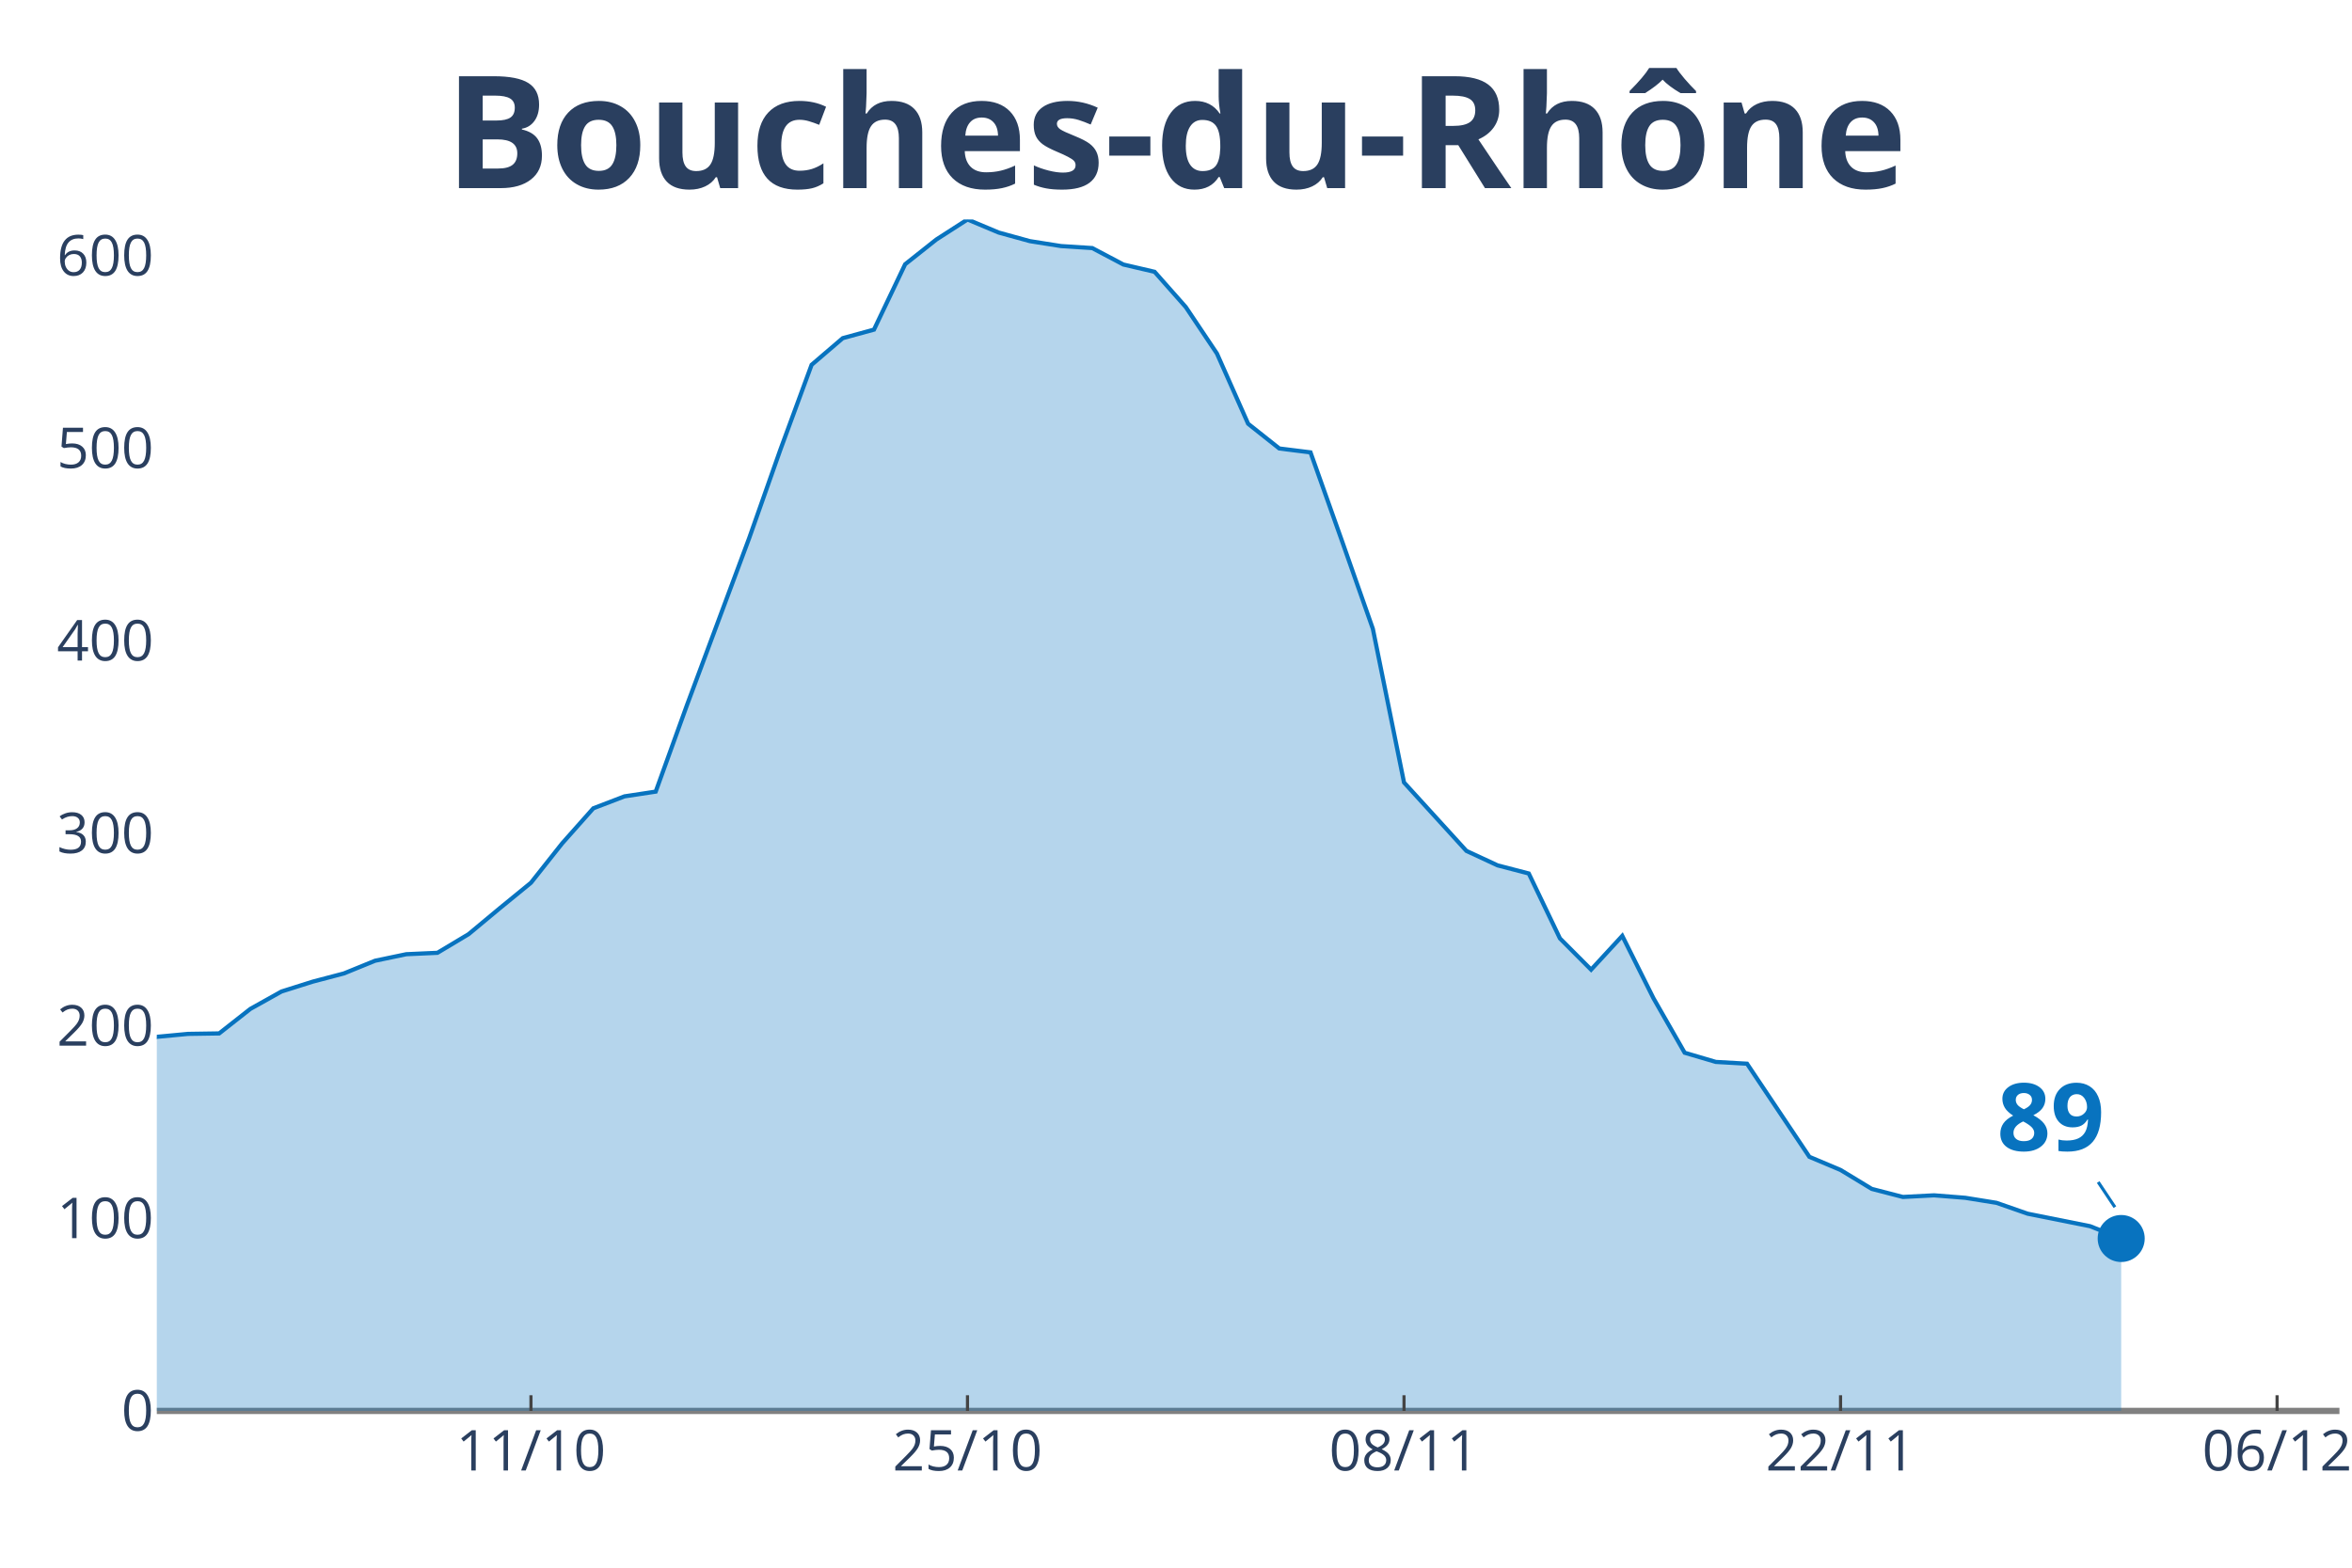
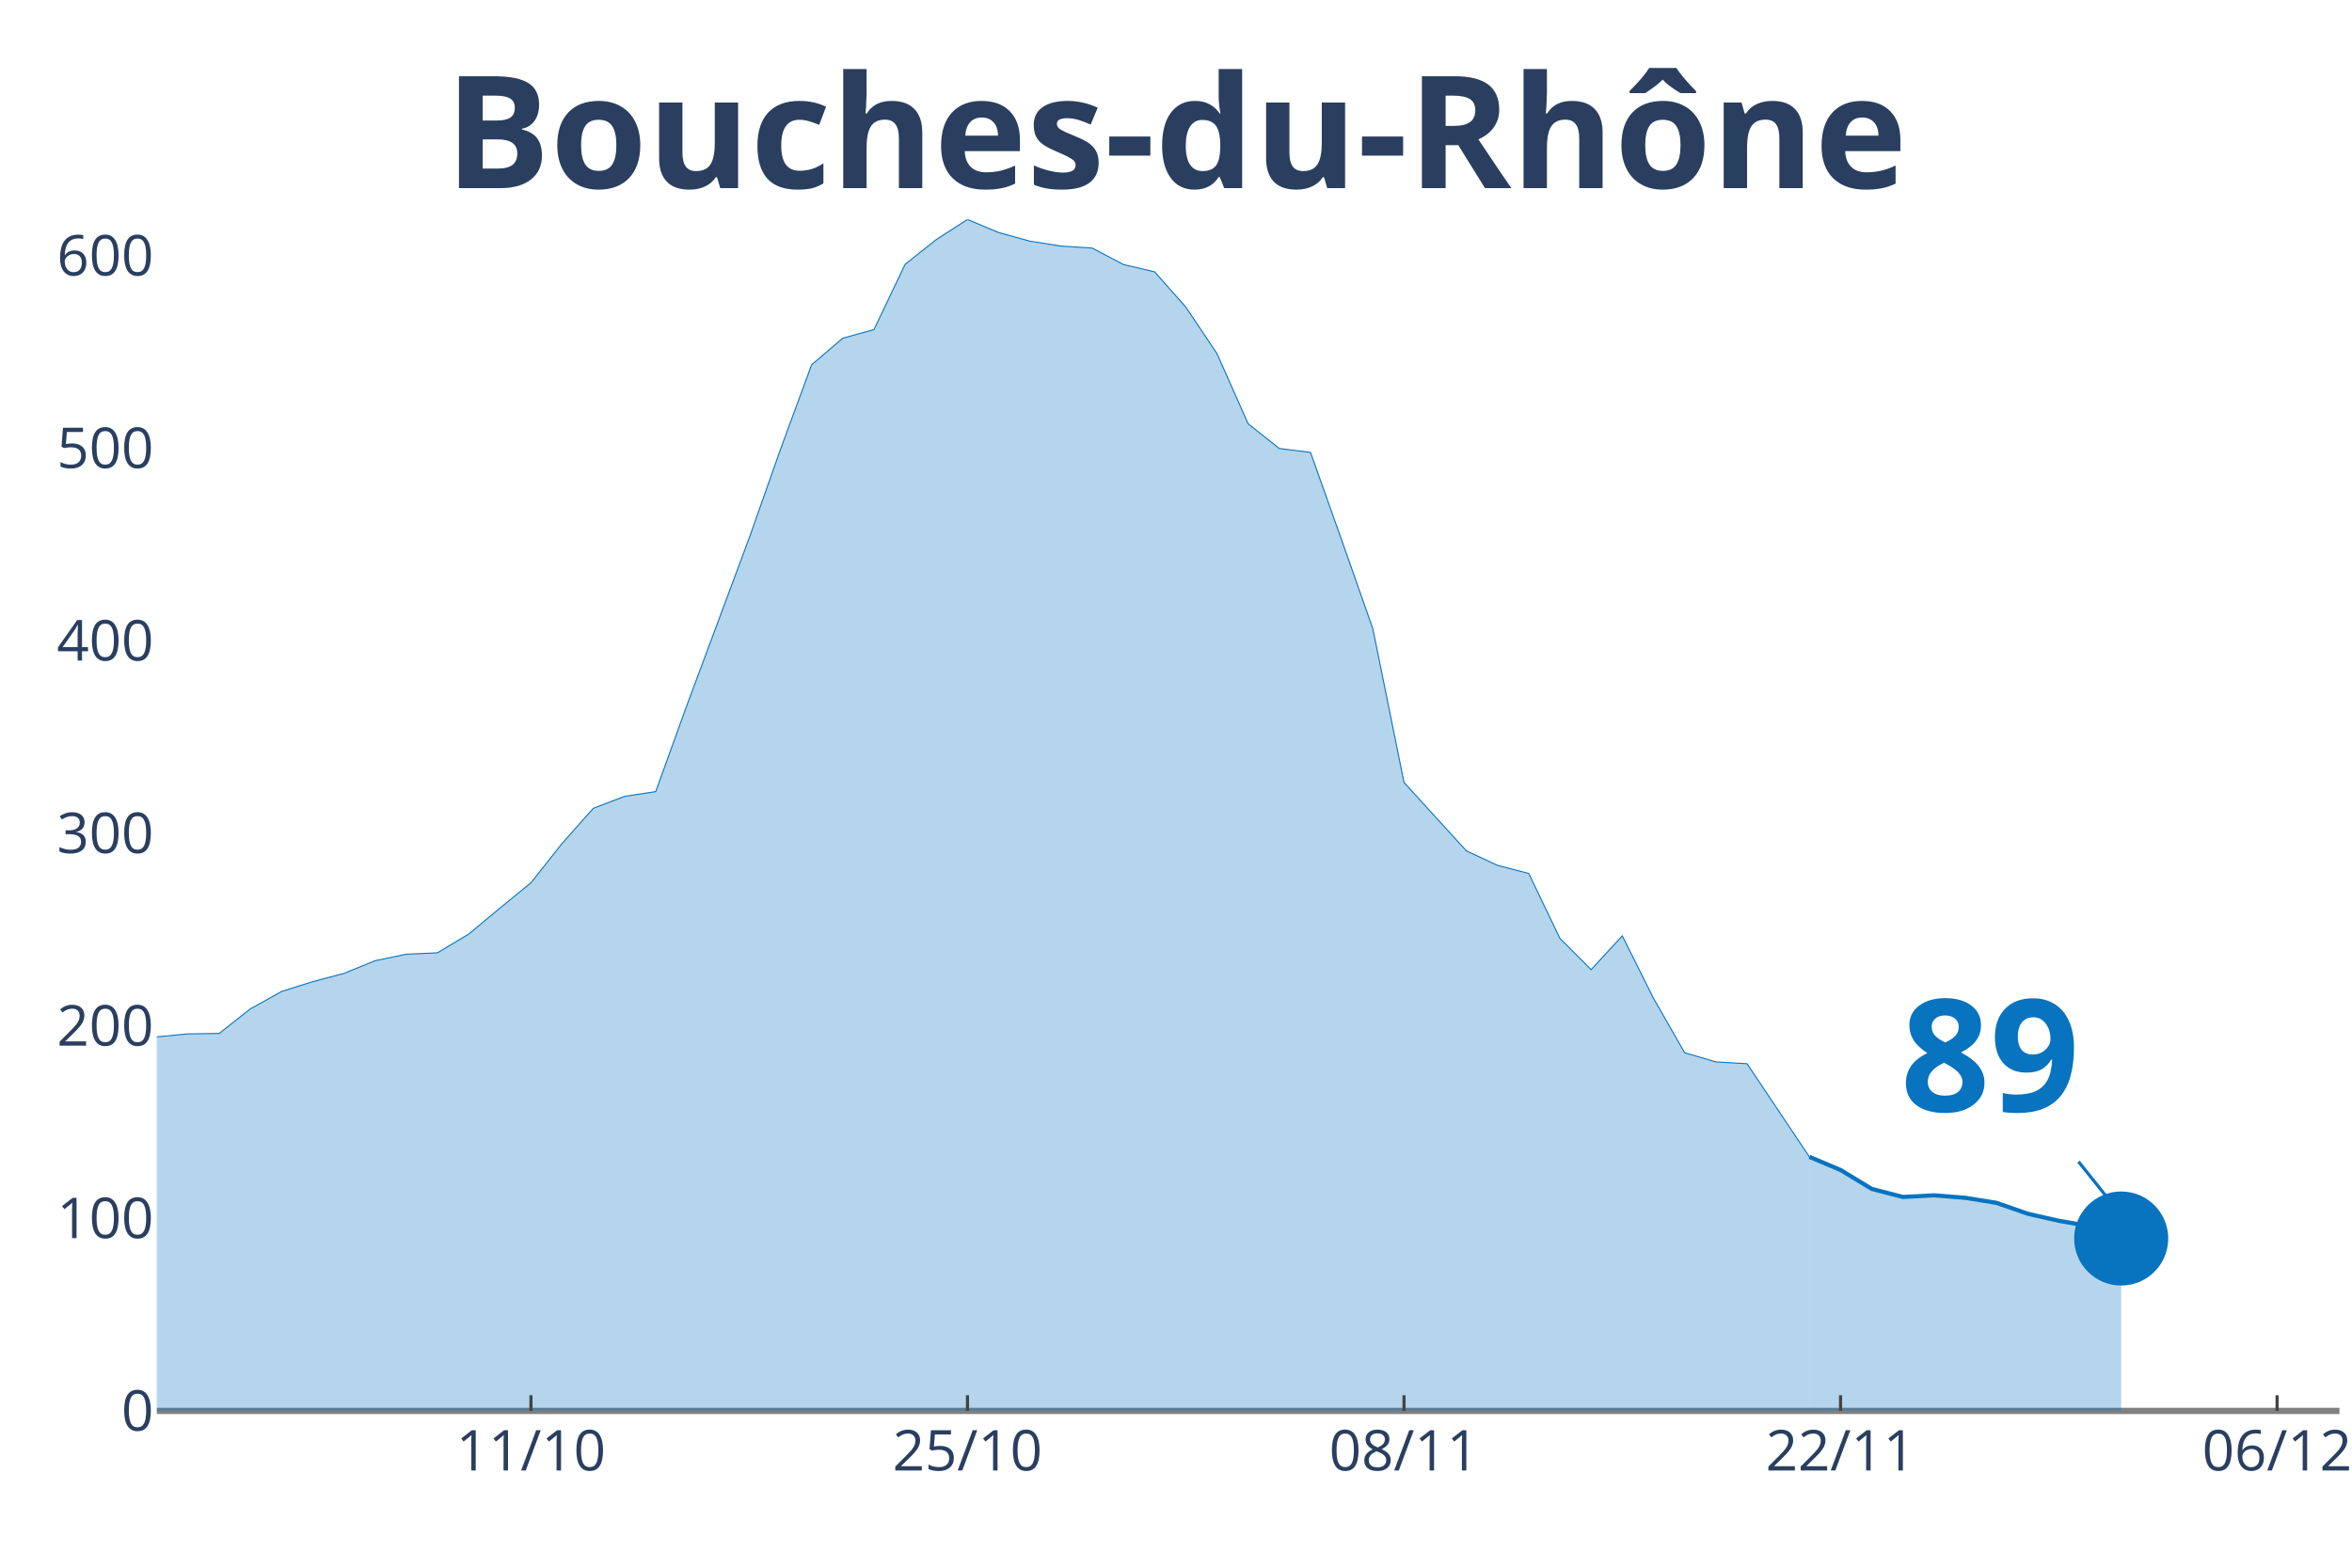
<svg xmlns="http://www.w3.org/2000/svg" class="main-svg" width="1125" height="750" style="" viewBox="0 0 750 500">
  <rect x="0" y="0" width="750" height="500" style="fill: rgb(0, 0, 0); fill-opacity: 0;" />
-   <defs id="defs-020ecb">
+   <defs id="defs-17879f">
    <g class="clips">
-       <clipPath id="clip020ecbxyplot" class="plotclip">
+       <clipPath id="clip17879fxyplot" class="plotclip">
        <rect width="696" height="380" />
      </clipPath>
-       <clipPath class="axesclip" id="clip020ecbx">
+       <clipPath class="axesclip" id="clip17879fx">
        <rect x="50" y="0" width="696" height="500" />
      </clipPath>
-       <clipPath class="axesclip" id="clip020ecby">
+       <clipPath class="axesclip" id="clip17879fy">
        <rect x="0" y="70" width="750" height="380" />
      </clipPath>
-       <clipPath class="axesclip" id="clip020ecbxy">
+       <clipPath class="axesclip" id="clip17879fxy">
        <rect x="50" y="70" width="696" height="380" />
      </clipPath>
    </g>
    <g class="gradients" />
  </defs>
  <g class="bglayer">
    <rect class="bg" x="50" y="70" width="696" height="380" style="fill: rgb(0, 0, 0); fill-opacity: 0; stroke-width: 0;" />
  </g>
  <g class="layer-below">
    <g class="imagelayer" />
    <g class="shapelayer" />
  </g>
  <g class="cartesianlayer">
    <g class="subplot xy">
      <g class="layer-subplot">
        <g class="shapelayer" />
        <g class="imagelayer" />
      </g>
      <g class="gridlayer">
        <g class="x">
          <path class="xgrid crisp" transform="translate(169.31,0)" d="M0,70v380" style="stroke: rgb(255, 255, 255); stroke-opacity: 1; stroke-width: 1px;" />
          <path class="xgrid crisp" transform="translate(308.51,0)" d="M0,70v380" style="stroke: rgb(255, 255, 255); stroke-opacity: 1; stroke-width: 1px;" />
          <path class="xgrid crisp" transform="translate(447.71,0)" d="M0,70v380" style="stroke: rgb(255, 255, 255); stroke-opacity: 1; stroke-width: 1px;" />
          <path class="xgrid crisp" transform="translate(586.91,0)" d="M0,70v380" style="stroke: rgb(255, 255, 255); stroke-opacity: 1; stroke-width: 1px;" />
          <path class="xgrid crisp" transform="translate(726.11,0)" d="M0,70v380" style="stroke: rgb(255, 255, 255); stroke-opacity: 1; stroke-width: 1px;" />
        </g>
        <g class="y">
          <path class="ygrid crisp" transform="translate(0,388.59)" d="M50,0h696" style="stroke: rgb(255, 255, 255); stroke-opacity: 1; stroke-width: 1px;" />
          <path class="ygrid crisp" transform="translate(0,327.19)" d="M50,0h696" style="stroke: rgb(255, 255, 255); stroke-opacity: 1; stroke-width: 1px;" />
          <path class="ygrid crisp" transform="translate(0,265.78)" d="M50,0h696" style="stroke: rgb(255, 255, 255); stroke-opacity: 1; stroke-width: 1px;" />
          <path class="ygrid crisp" transform="translate(0,204.38)" d="M50,0h696" style="stroke: rgb(255, 255, 255); stroke-opacity: 1; stroke-width: 1px;" />
          <path class="ygrid crisp" transform="translate(0,142.97)" d="M50,0h696" style="stroke: rgb(255, 255, 255); stroke-opacity: 1; stroke-width: 1px;" />
          <path class="ygrid crisp" transform="translate(0,81.57)" d="M50,0h696" style="stroke: rgb(255, 255, 255); stroke-opacity: 1; stroke-width: 1px;" />
        </g>
      </g>
      <g class="zerolinelayer">
        <path class="yzl zl crisp" transform="translate(0,450)" d="M50,0h696" style="stroke: rgb(128, 128, 128); stroke-opacity: 1; stroke-width: 2px;" />
      </g>
      <path class="xlines-below" />
      <path class="ylines-below" />
      <g class="overlines-below" />
      <g class="xaxislayer-below" />
      <g class="yaxislayer-below" />
      <g class="overaxes-below" />
-       <g class="plot" transform="translate(50, 70)" clip-path="url('#clip020ecbxyplot')">
+       <g class="plot" transform="translate(50, 70)" clip-path="url('#clip17879fxyplot')">
        <g class="scatterlayer mlayer">
-           <g class="trace scatter trace6afa36" style="stroke-miterlimit: 2;">
+           <g class="trace scatter traceb8de3e" style="stroke-miterlimit: 2;">
            <g class="fills">
              <g>
-                 <path class="js-fill" d="M626.4,380L-1352.23,380L-1352.23,371.85L-1093.71,373.9L-1083.77,373.87L-855.09,375.93L-845.14,374.72L-646.29,369.83L-636.34,367.47L-507.09,340.43L-497.14,334.97L-487.2,326.52L-477.26,327.18L-467.31,326L-457.37,316.28L-417.6,292.65L-407.66,288.03L-387.77,281.6L-377.83,274.18L-348,264.7L-338.06,261.47L-318.17,258.58L-308.23,256.95L-278.4,244.39L-268.46,246.68L-248.57,244.21L-238.63,241.25L-218.74,238.02L-208.8,239.35L-188.91,233.73L-178.97,234.01L-159.09,233.55L-149.14,234.37L-129.26,238.47L-119.31,240.53L-109.37,239.68L-99.43,245.45L-59.66,256.79L-49.71,257.52L-39.77,265L-29.83,265.7L-19.89,266.36L-9.94,265.91L0,260.69L9.94,259.75L19.89,259.6L29.83,251.78L39.77,246.23L49.71,243.09L59.66,240.47L69.6,236.42L79.54,234.34L89.49,233.89L99.43,227.94L109.37,219.67L119.31,211.55L129.26,198.99L139.2,187.8L149.14,183.99L159.09,182.48L169.03,154.96L188.91,101.59L198.86,73.37L208.8,46.36L218.74,37.85L228.69,35.13L238.63,14.28L248.57,6.4L258.51,0L268.46,4.17L278.4,6.91L288.34,8.48L298.29,9.12L308.23,14.37L318.17,16.69L328.11,27.92L338.06,42.77L348,65.16L357.94,73.04L367.89,74.28L377.83,102.26L387.77,130.54L397.71,179.56L417.6,201.38L427.54,206L437.49,208.59L447.43,229.3L457.37,239.26L467.31,228.48L477.26,248.4L487.2,265.76L497.14,268.69L507.09,269.26L526.97,298.96L536.91,303.15L546.86,309.19L556.8,311.76L566.74,311.24L576.69,312.03L586.63,313.63L596.57,317.1L616.46,321.08L626.4,325.01" style="fill: rgb(8, 115, 191); fill-opacity: 0.3; stroke-width: 0;" />
+                 <path class="js-fill" d="M526.97,380L-1352.23,380L-1352.23,371.85L-1093.71,373.9L-1083.77,373.87L-855.09,375.93L-845.14,374.72L-646.29,369.83L-636.34,367.47L-507.09,340.43L-497.14,334.97L-487.2,326.52L-477.26,327.18L-467.31,326L-457.37,316.28L-417.6,292.65L-407.66,288.03L-387.77,281.6L-377.83,274.18L-348,264.7L-338.06,261.47L-318.17,258.58L-308.23,256.95L-278.4,244.39L-268.46,246.68L-248.57,244.21L-238.63,241.25L-218.74,238.02L-208.8,239.35L-188.91,233.73L-178.97,234.01L-159.09,233.55L-149.14,234.37L-129.26,238.47L-119.31,240.53L-109.37,239.68L-99.43,245.45L-59.66,256.79L-49.71,257.52L-39.77,265L-29.83,265.7L-19.89,266.36L-9.94,265.91L0,260.69L9.94,259.75L19.89,259.6L29.83,251.78L39.77,246.23L49.71,243.09L59.66,240.47L69.6,236.42L79.54,234.34L89.49,233.89L99.43,227.94L109.37,219.67L119.31,211.55L129.26,198.99L139.2,187.8L149.14,183.99L159.09,182.48L169.03,154.96L188.91,101.59L198.86,73.37L208.8,46.36L218.74,37.85L228.69,35.13L238.63,14.28L248.57,6.4L258.51,0L268.46,4.17L278.4,6.91L288.34,8.48L298.29,9.12L308.23,14.37L318.17,16.69L328.11,27.92L338.06,42.77L348,65.16L357.94,73.04L367.89,74.28L377.83,102.26L387.77,130.54L397.71,179.56L417.6,201.38L427.54,206L437.49,208.59L447.43,229.3L457.37,239.26L467.31,228.48L477.26,248.4L487.2,265.76L497.14,268.69L507.09,269.26L526.97,298.96" style="fill: rgb(8, 115, 191); fill-opacity: 0.3; stroke-width: 0;" />
              </g>
            </g>
            <g class="errorbars" />
            <g class="lines">
-               <path class="js-line" d="M-1352.23,371.85L-1093.71,373.9L-1083.77,373.87L-855.09,375.93L-845.14,374.72L-646.29,369.83L-636.34,367.47L-507.09,340.43L-497.14,334.97L-487.2,326.52L-477.26,327.18L-467.31,326L-457.37,316.28L-417.6,292.65L-407.66,288.03L-387.77,281.6L-377.83,274.18L-348,264.7L-338.06,261.47L-318.17,258.58L-308.23,256.95L-278.4,244.39L-268.46,246.68L-248.57,244.21L-238.63,241.25L-218.74,238.02L-208.8,239.35L-188.91,233.73L-178.97,234.01L-159.09,233.55L-149.14,234.37L-129.26,238.47L-119.31,240.53L-109.37,239.68L-99.43,245.45L-59.66,256.79L-49.71,257.52L-39.77,265L-29.83,265.7L-19.89,266.36L-9.94,265.91L0,260.69L9.94,259.75L19.89,259.6L29.83,251.78L39.77,246.23L49.71,243.09L59.66,240.47L69.6,236.42L79.54,234.34L89.49,233.89L99.43,227.94L109.37,219.67L119.31,211.55L129.26,198.99L139.2,187.8L149.14,183.99L159.09,182.48L169.03,154.96L188.91,101.59L198.86,73.37L208.8,46.36L218.74,37.85L228.69,35.13L238.63,14.28L248.57,6.4L258.51,0L268.46,4.17L278.4,6.91L288.34,8.48L298.29,9.12L308.23,14.37L318.17,16.69L328.11,27.92L338.06,42.77L348,65.16L357.94,73.04L367.89,74.28L377.83,102.26L387.77,130.54L397.71,179.56L417.6,201.38L427.54,206L437.49,208.59L447.43,229.3L457.37,239.26L467.31,228.48L477.26,248.4L487.2,265.76L497.14,268.69L507.09,269.26L526.97,298.96L536.91,303.15L546.86,309.19L556.8,311.76L566.74,311.24L576.69,312.03L586.63,313.63L596.57,317.1L616.46,321.08L626.4,325.01" style="vector-effect: non-scaling-stroke; fill: none; stroke: rgb(8, 115, 191); stroke-opacity: 1; stroke-width: 2px; opacity: 1;" />
+               <path class="js-line" d="M-1352.23,371.85L-1093.71,373.9L-1083.77,373.87L-855.09,375.93L-845.14,374.72L-646.29,369.83L-636.34,367.47L-507.09,340.43L-497.14,334.97L-487.2,326.52L-477.26,327.18L-467.31,326L-457.37,316.28L-417.6,292.65L-407.66,288.03L-387.77,281.6L-377.83,274.18L-348,264.7L-338.06,261.47L-318.17,258.58L-308.23,256.95L-278.4,244.39L-268.46,246.68L-248.57,244.21L-238.63,241.25L-218.74,238.02L-208.8,239.35L-188.91,233.73L-178.97,234.01L-159.09,233.55L-149.14,234.37L-129.26,238.47L-119.31,240.53L-109.37,239.68L-99.43,245.45L-59.66,256.79L-49.71,257.52L-39.77,265L-29.83,265.7L-19.89,266.36L-9.94,265.91L0,260.69L9.94,259.75L19.89,259.6L29.83,251.78L39.77,246.23L49.71,243.09L59.66,240.47L69.6,236.42L79.54,234.34L89.49,233.89L99.43,227.94L109.37,219.67L119.31,211.55L129.26,198.99L139.2,187.8L149.14,183.99L159.09,182.48L169.03,154.96L188.91,101.59L198.86,73.37L208.8,46.36L218.74,37.85L228.69,35.13L238.63,14.28L248.57,6.4L258.51,0L268.46,4.17L278.4,6.91L288.34,8.48L298.29,9.12L308.23,14.37L318.17,16.69L328.11,27.92L338.06,42.77L348,65.16L357.94,73.04L367.89,74.28L377.83,102.26L387.77,130.54L397.71,179.56L417.6,201.38L427.54,206L437.49,208.59L447.43,229.3L457.37,239.26L467.31,228.48L477.26,248.4L487.2,265.76L497.14,268.69L507.09,269.26L526.97,298.96" style="vector-effect: non-scaling-stroke; fill: none; stroke: rgb(8, 115, 191); stroke-opacity: 1; stroke-width: 0.5px; opacity: 1;" />
            </g>
            <g class="points" />
            <g class="text" />
          </g>
-           <g class="trace scatter trace70a210" style="stroke-miterlimit: 2; opacity: 1;">
+           <g class="trace scatter trace29ff91" style="stroke-miterlimit: 2;">
+             <g class="fills">
+               <g>
+                 <path class="js-fill" d="M626.4,380L526.97,380L526.97,298.96L536.91,303.15L546.86,309.19L556.8,311.76L566.74,311.24L576.69,312.03L586.63,313.63L596.57,317.1L606.51,319.36L616.46,321.08L626.4,325.01" style="fill: rgb(8, 115, 191); fill-opacity: 0.3; stroke-width: 0;" />
+               </g>
+             </g>
+             <g class="errorbars" />
+             <g class="lines">
+               <path class="js-line" d="M526.97,298.96L536.91,303.15L546.86,309.19L556.8,311.76L566.74,311.24L576.69,312.03L586.63,313.63L596.57,317.1L606.51,319.36L616.46,321.08L626.4,325.01" style="vector-effect: non-scaling-stroke; fill: none; stroke: rgb(8, 115, 191); stroke-opacity: 1; stroke-width: 2px; opacity: 1;" />
+             </g>
+             <g class="points" />
+             <g class="text" />
+           </g>
+           <g class="trace scatter tracec11b52" style="stroke-miterlimit: 2; opacity: 1;">
            <g class="fills" />
            <g class="errorbars" />
            <g class="lines" />
            <g class="points">
-               <path class="point" transform="translate(626.4,325.01)" d="M7.5,0A7.5,7.5 0 1,1 0,-7.5A7.5,7.5 0 0,1 7.5,0Z" style="opacity: 1; stroke-width: 0px; fill: rgb(8, 115, 191); fill-opacity: 1;" />
+               <path class="point" transform="translate(626.4,325.01)" d="M15,0A15,15 0 1,1 0,-15A15,15 0 0,1 15,0Z" style="opacity: 1; stroke-width: 0px; fill: rgb(8, 115, 191); fill-opacity: 1;" />
            </g>
            <g class="text" />
          </g>
        </g>
      </g>
      <g class="overplot" />
      <path class="xlines-above crisp" style="fill: none; stroke-width: 1px; stroke: rgb(0, 0, 0); stroke-opacity: 0;" d="" />
      <path class="ylines-above crisp" style="fill: none;" d="M0,0" />
      <g class="overlines-above" />
      <g class="xaxislayer-above">
        <path class="xtick ticks crisp" d="M0,450v-5" transform="translate(169.31,0)" style="stroke: rgb(68, 68, 68); stroke-opacity: 1; stroke-width: 1px;" />
        <path class="xtick ticks crisp" d="M0,450v-5" transform="translate(308.51,0)" style="stroke: rgb(68, 68, 68); stroke-opacity: 1; stroke-width: 1px;" />
        <path class="xtick ticks crisp" d="M0,450v-5" transform="translate(447.71,0)" style="stroke: rgb(68, 68, 68); stroke-opacity: 1; stroke-width: 1px;" />
        <path class="xtick ticks crisp" d="M0,450v-5" transform="translate(586.91,0)" style="stroke: rgb(68, 68, 68); stroke-opacity: 1; stroke-width: 1px;" />
        <path class="xtick ticks crisp" d="M0,450v-5" transform="translate(726.11,0)" style="stroke: rgb(68, 68, 68); stroke-opacity: 1; stroke-width: 1px;" />
        <g class="xtick">
          <text text-anchor="middle" x="0" y="469" transform="translate(169.31,0)" style="font-family: 'Open Sans', verdana, arial, sans-serif; font-size: 18px; fill: rgb(42, 63, 95); fill-opacity: 1; white-space: pre;">11/10</text>
        </g>
        <g class="xtick">
          <text text-anchor="middle" x="0" y="469" transform="translate(308.51,0)" style="font-family: 'Open Sans', verdana, arial, sans-serif; font-size: 18px; fill: rgb(42, 63, 95); fill-opacity: 1; white-space: pre;">25/10</text>
        </g>
        <g class="xtick">
          <text text-anchor="middle" x="0" y="469" transform="translate(447.71,0)" style="font-family: 'Open Sans', verdana, arial, sans-serif; font-size: 18px; fill: rgb(42, 63, 95); fill-opacity: 1; white-space: pre;">08/11</text>
        </g>
        <g class="xtick">
          <text text-anchor="middle" x="0" y="469" transform="translate(586.91,0)" style="font-family: 'Open Sans', verdana, arial, sans-serif; font-size: 18px; fill: rgb(42, 63, 95); fill-opacity: 1; white-space: pre;">22/11</text>
        </g>
        <g class="xtick">
          <text text-anchor="middle" x="0" y="469" transform="translate(726.11,0)" style="font-family: 'Open Sans', verdana, arial, sans-serif; font-size: 18px; fill: rgb(42, 63, 95); fill-opacity: 1; white-space: pre;">06/12</text>
        </g>
      </g>
      <g class="yaxislayer-above">
        <g class="ytick">
          <text text-anchor="end" x="49" y="6.3" transform="translate(0,450)" style="font-family: 'Open Sans', verdana, arial, sans-serif; font-size: 18px; fill: rgb(42, 63, 95); fill-opacity: 1; white-space: pre;">0</text>
        </g>
        <g class="ytick">
          <text text-anchor="end" x="49" y="6.3" transform="translate(0,388.59)" style="font-family: 'Open Sans', verdana, arial, sans-serif; font-size: 18px; fill: rgb(42, 63, 95); fill-opacity: 1; white-space: pre;">100</text>
        </g>
        <g class="ytick">
          <text text-anchor="end" x="49" y="6.3" transform="translate(0,327.19)" style="font-family: 'Open Sans', verdana, arial, sans-serif; font-size: 18px; fill: rgb(42, 63, 95); fill-opacity: 1; white-space: pre;">200</text>
        </g>
        <g class="ytick">
          <text text-anchor="end" x="49" y="6.3" transform="translate(0,265.78)" style="font-family: 'Open Sans', verdana, arial, sans-serif; font-size: 18px; fill: rgb(42, 63, 95); fill-opacity: 1; white-space: pre;">300</text>
        </g>
        <g class="ytick">
          <text text-anchor="end" x="49" y="6.3" transform="translate(0,204.38)" style="font-family: 'Open Sans', verdana, arial, sans-serif; font-size: 18px; fill: rgb(42, 63, 95); fill-opacity: 1; white-space: pre;">400</text>
        </g>
        <g class="ytick">
          <text text-anchor="end" x="49" y="6.3" transform="translate(0,142.97)" style="font-family: 'Open Sans', verdana, arial, sans-serif; font-size: 18px; fill: rgb(42, 63, 95); fill-opacity: 1; white-space: pre;">500</text>
        </g>
        <g class="ytick">
          <text text-anchor="end" x="49" y="6.3" transform="translate(0,81.57)" style="font-family: 'Open Sans', verdana, arial, sans-serif; font-size: 18px; fill: rgb(42, 63, 95); fill-opacity: 1; white-space: pre;">600</text>
        </g>
      </g>
      <g class="overaxes-above" />
    </g>
  </g>
  <g class="polarlayer" />
  <g class="ternarylayer" />
  <g class="geolayer" />
  <g class="funnelarealayer" />
  <g class="pielayer" />
  <g class="treemaplayer" />
  <g class="sunburstlayer" />
  <g class="glimages" />
-   <defs id="topdefs-020ecb">
+   <defs id="topdefs-17879f">
    <g class="clips" />
  </defs>
  <g class="layer-above">
    <g class="imagelayer" />
    <g class="shapelayer" />
  </g>
  <g class="infolayer">
    <g class="g-gtitle">
      <text class="gtitle" x="375" y="25" text-anchor="middle" dy="0.7em" style="font-family: 'Open Sans', verdana, arial, sans-serif; font-size: 50px; fill: rgb(42, 63, 95); opacity: 1; font-weight: normal; white-space: pre;">
        <tspan style="font-weight:bold">Bouches-du-Rhône</tspan>
      </text>
    </g>
    <g class="g-xtitle" />
    <g class="g-ytitle" />
    <g class="annotation" data-index="0" style="opacity: 1;">
-       <g class="annotation-text-g" transform="rotate(0,654.4,355.01)">
-         <g class="cursor-pointer" transform="translate(627, 333)">
-           <rect class="bg" x="0.5" y="0.5" width="53" height="44" style="stroke-width: 1px; stroke: rgb(0, 0, 0); stroke-opacity: 0; fill: rgb(255, 255, 255); fill-opacity: 0.6;" />
-           <text class="annotation-text" text-anchor="middle" x="26.922" y="34" style="font-family: 'Open Sans', verdana, arial, sans-serif; font-size: 30px; fill: rgb(8, 115, 191); fill-opacity: 1; white-space: pre;">
+       <g class="annotation-text-g" transform="rotate(0,634.4,335.01)">
+         <g class="cursor-pointer" transform="translate(591, 299)">
+           <rect class="bg" x="0.5" y="0.5" width="86" height="71" style="stroke-width: 1px; stroke: rgb(0, 0, 0); stroke-opacity: 0; fill: rgb(255, 255, 255); fill-opacity: 0.6;" />
+           <text class="annotation-text" text-anchor="middle" x="43.531" y="55.5" style="font-family: 'Open Sans', verdana, arial, sans-serif; font-size: 50px; fill: rgb(8, 115, 191); fill-opacity: 1; white-space: pre;">
            <tspan style="font-weight:bold">89 </tspan>
          </text>
        </g>
      </g>
      <g class="annotation-arrow-g" style="opacity: 1;">
-         <path d="M669.067,377.01L674.4,385.01" style="stroke-width: 1px; stroke: rgb(8, 115, 191); stroke-opacity: 1; stroke-dasharray: 0px, 0px, 9.615px, 9.615px;" />
+         <path d="M662.8,370.51L674.4,385.01" style="stroke-width: 1px; stroke: rgb(8, 115, 191); stroke-opacity: 1; stroke-dasharray: 0px, 0px, 18.569px, 18.569px;" />
      </g>
    </g>
  </g>
</svg>
